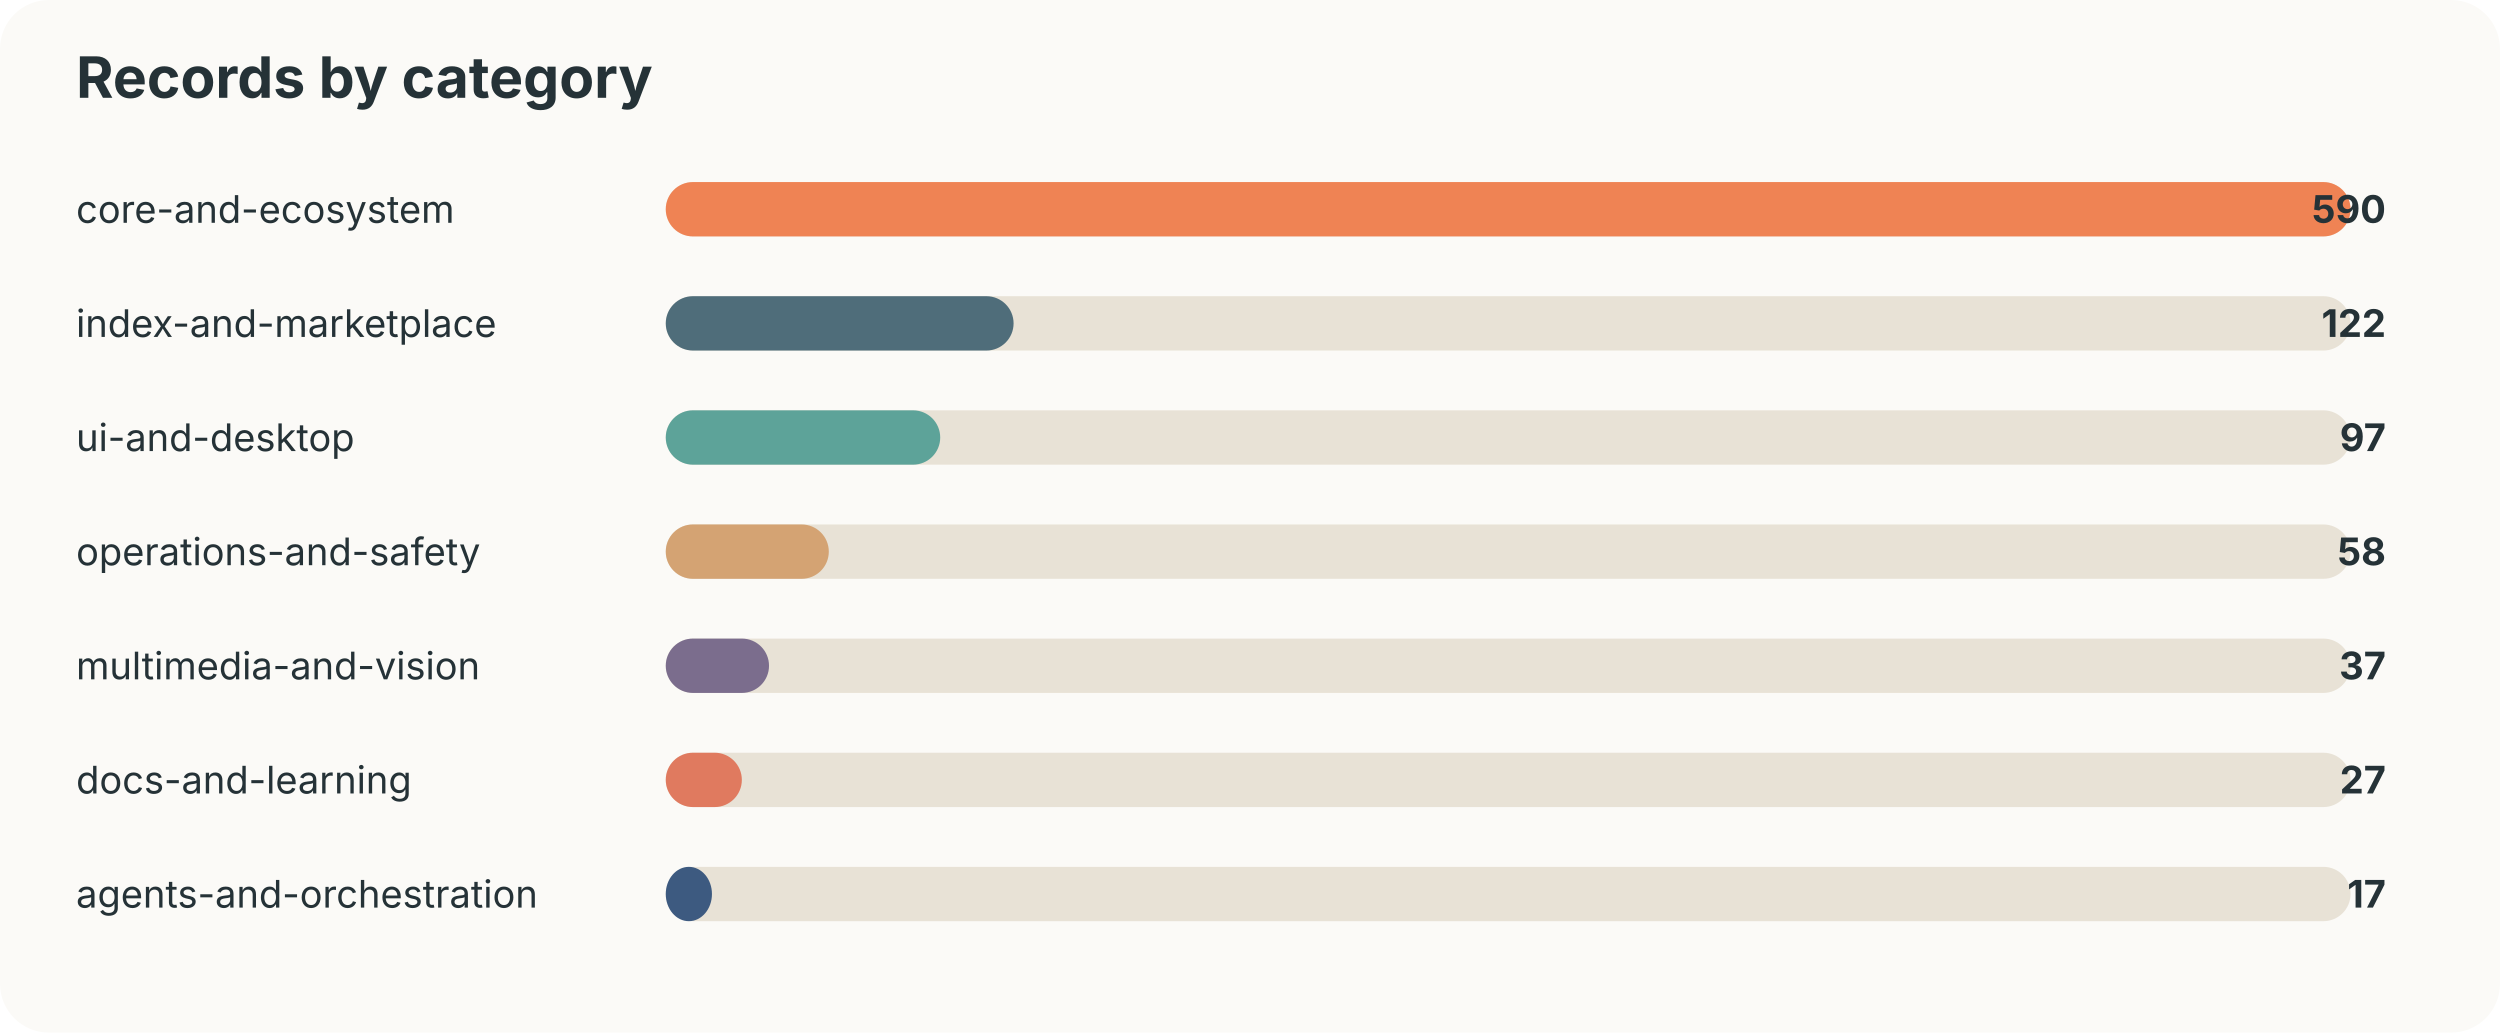
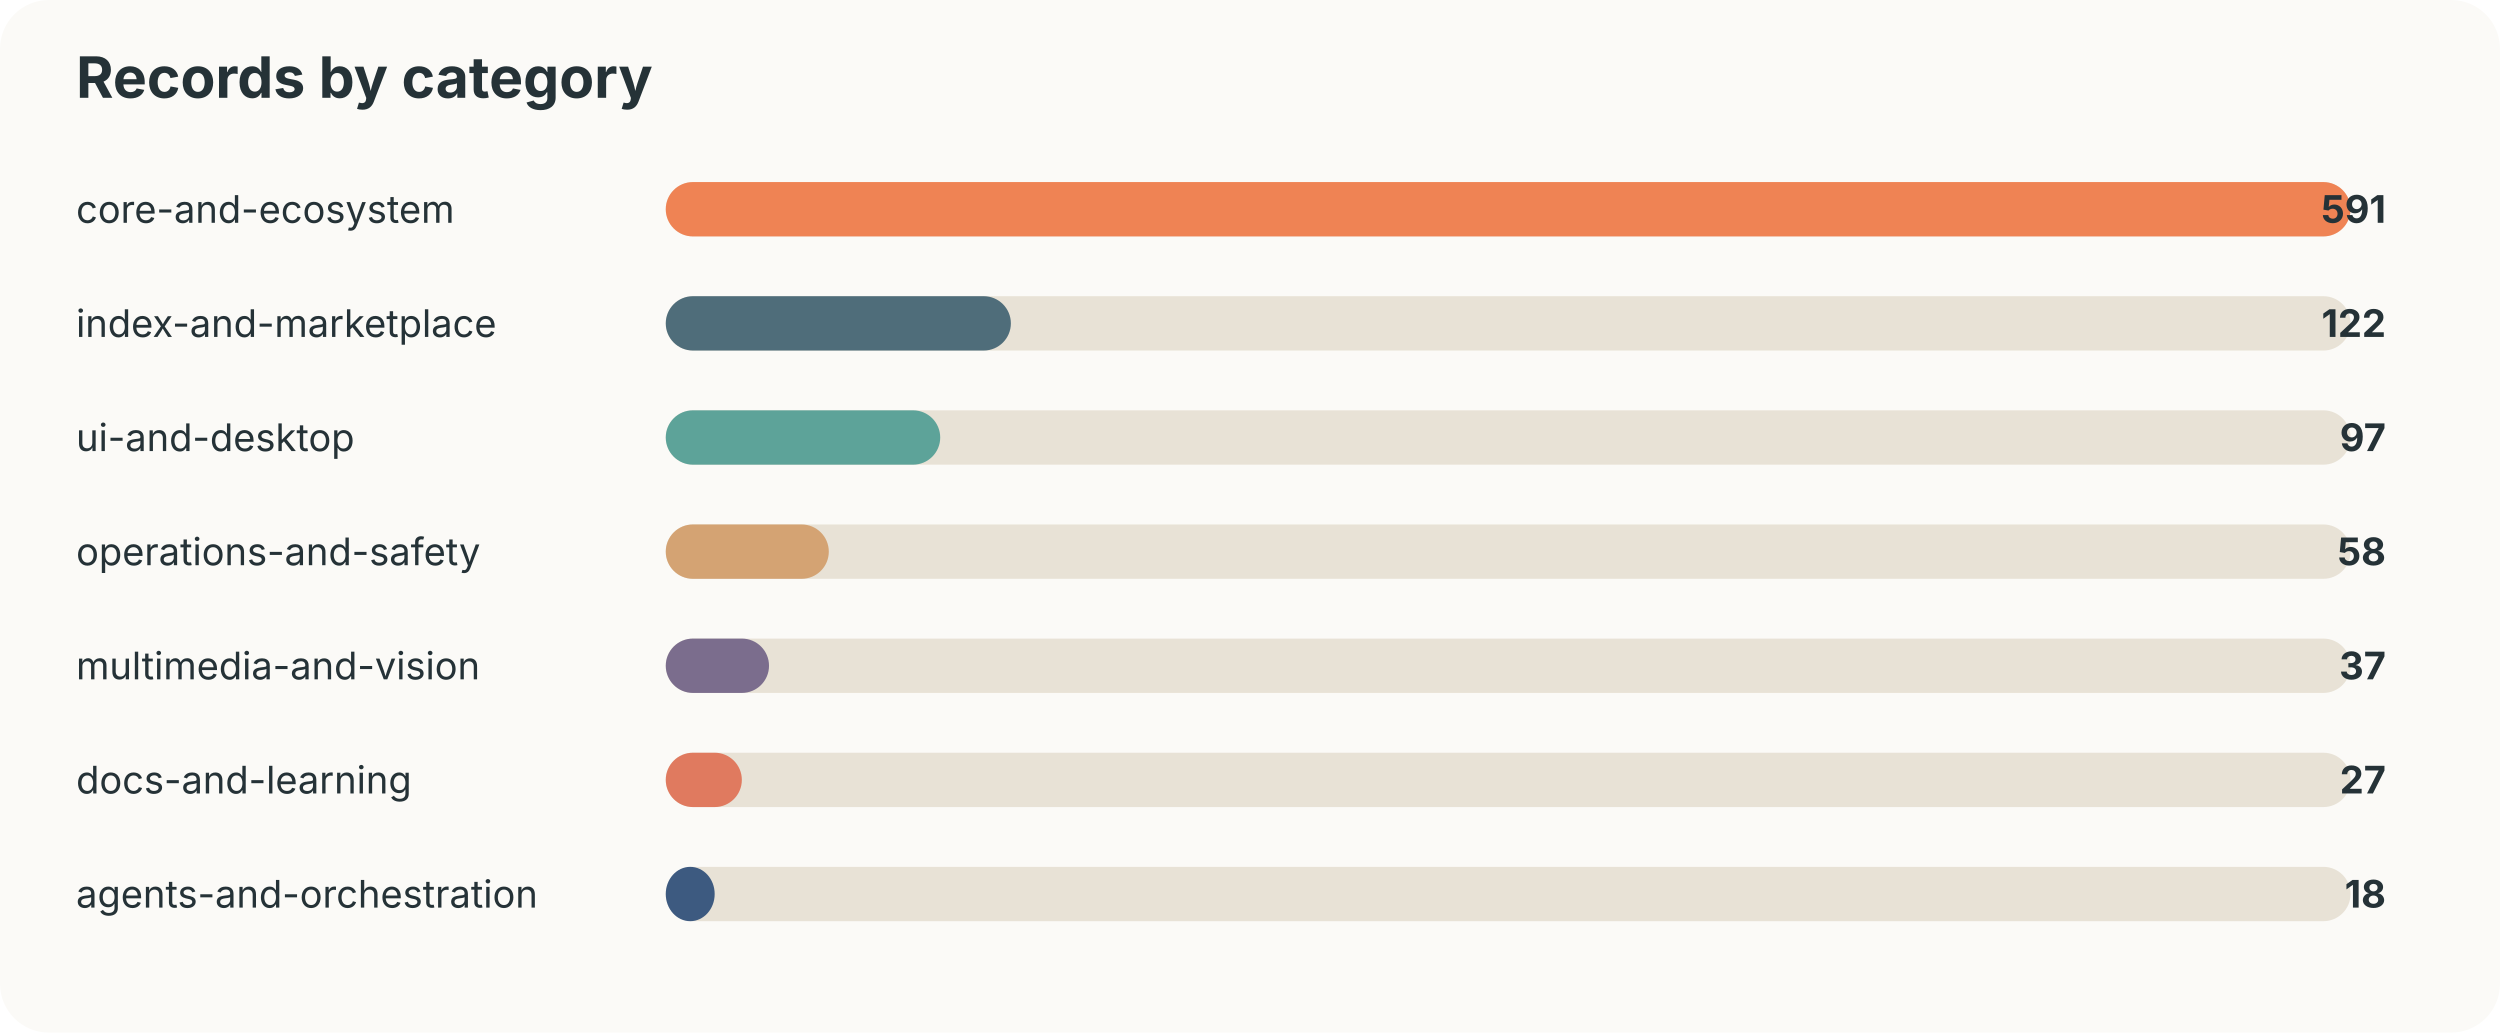
<svg xmlns="http://www.w3.org/2000/svg" width="920" height="380" viewBox="0 0 920 380">
  <style>text{font-family:-apple-system,BlinkMacSystemFont,"Segoe UI",sans-serif;fill:#253237} .muted{fill:#6b7a80;font-size:13px}</style>
  <rect width="100%" height="100%" rx="18" fill="#fbfaf7" />
  <text x="28" y="36" font-size="21" font-weight="700">Records by category</text>
  <text x="28" y="82" font-size="14">core-and-ecosystem</text>
  <rect x="245" y="67" width="620" height="20" rx="10" fill="#e8e2d6" />
  <rect x="245" y="67" width="620" height="20" rx="10" fill="#ef8354" />
-   <text x="878" y="82" text-anchor="end" font-size="14" font-weight="700">590</text>
+   <text x="878" y="82" text-anchor="end" font-size="14" font-weight="700">591</text>
  <text x="28" y="124" font-size="14">index-and-marketplace</text>
  <rect x="245" y="109" width="620" height="20" rx="10" fill="#e8e2d6" />
-   <rect x="245" y="109" width="128" height="20" rx="10" fill="#4f6d7a" />
+   <rect x="245" y="109" width="127" height="20" rx="10" fill="#4f6d7a" />
  <text x="878" y="124" text-anchor="end" font-size="14" font-weight="700">122</text>
  <text x="28" y="166" font-size="14">ui-and-desktop</text>
  <rect x="245" y="151" width="620" height="20" rx="10" fill="#e8e2d6" />
  <rect x="245" y="151" width="101" height="20" rx="10" fill="#5da399" />
  <text x="878" y="166" text-anchor="end" font-size="14" font-weight="700">97</text>
  <text x="28" y="208" font-size="14">operations-and-safety</text>
  <rect x="245" y="193" width="620" height="20" rx="10" fill="#e8e2d6" />
  <rect x="245" y="193" width="60" height="20" rx="10" fill="#d4a373" />
  <text x="878" y="208" text-anchor="end" font-size="14" font-weight="700">58</text>
  <text x="28" y="250" font-size="14">multimedia-and-vision</text>
  <rect x="245" y="235" width="620" height="20" rx="10" fill="#e8e2d6" />
  <rect x="245" y="235" width="38" height="20" rx="10" fill="#7b6d8d" />
  <text x="878" y="250" text-anchor="end" font-size="14" font-weight="700">37</text>
  <text x="28" y="292" font-size="14">docs-and-learning</text>
  <rect x="245" y="277" width="620" height="20" rx="10" fill="#e8e2d6" />
  <rect x="245" y="277" width="28" height="20" rx="10" fill="#e07a5f" />
  <text x="878" y="292" text-anchor="end" font-size="14" font-weight="700">27</text>
  <text x="28" y="334" font-size="14">agents-and-orchestration</text>
  <rect x="245" y="319" width="620" height="20" rx="10" fill="#e8e2d6" />
-   <rect x="245" y="319" width="17" height="20" rx="10" fill="#3d5a80" />
-   <text x="878" y="334" text-anchor="end" font-size="14" font-weight="700">17</text>
+   <rect x="245" y="319" width="18" height="20" rx="10" fill="#3d5a80" />
+   <text x="878" y="334" text-anchor="end" font-size="14" font-weight="700">18</text>
</svg>
